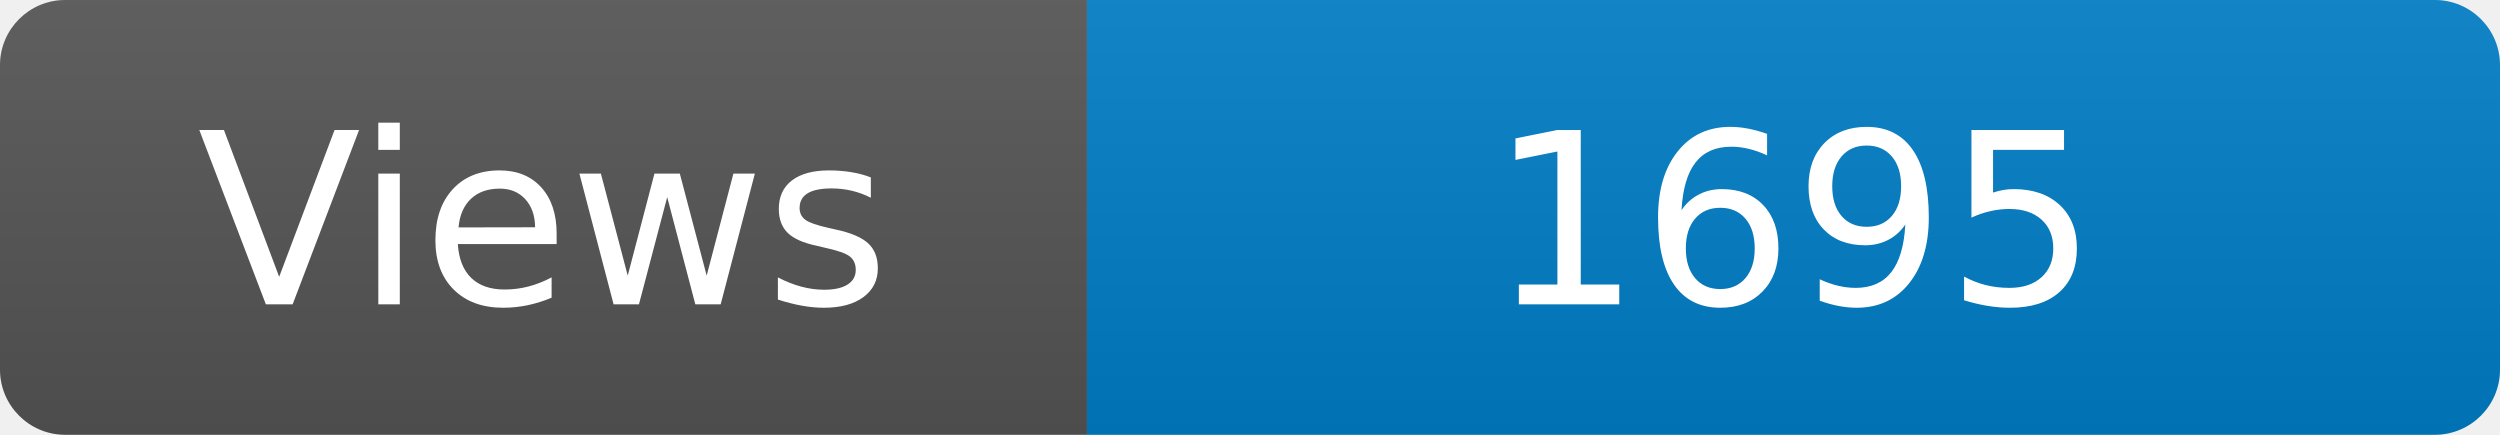
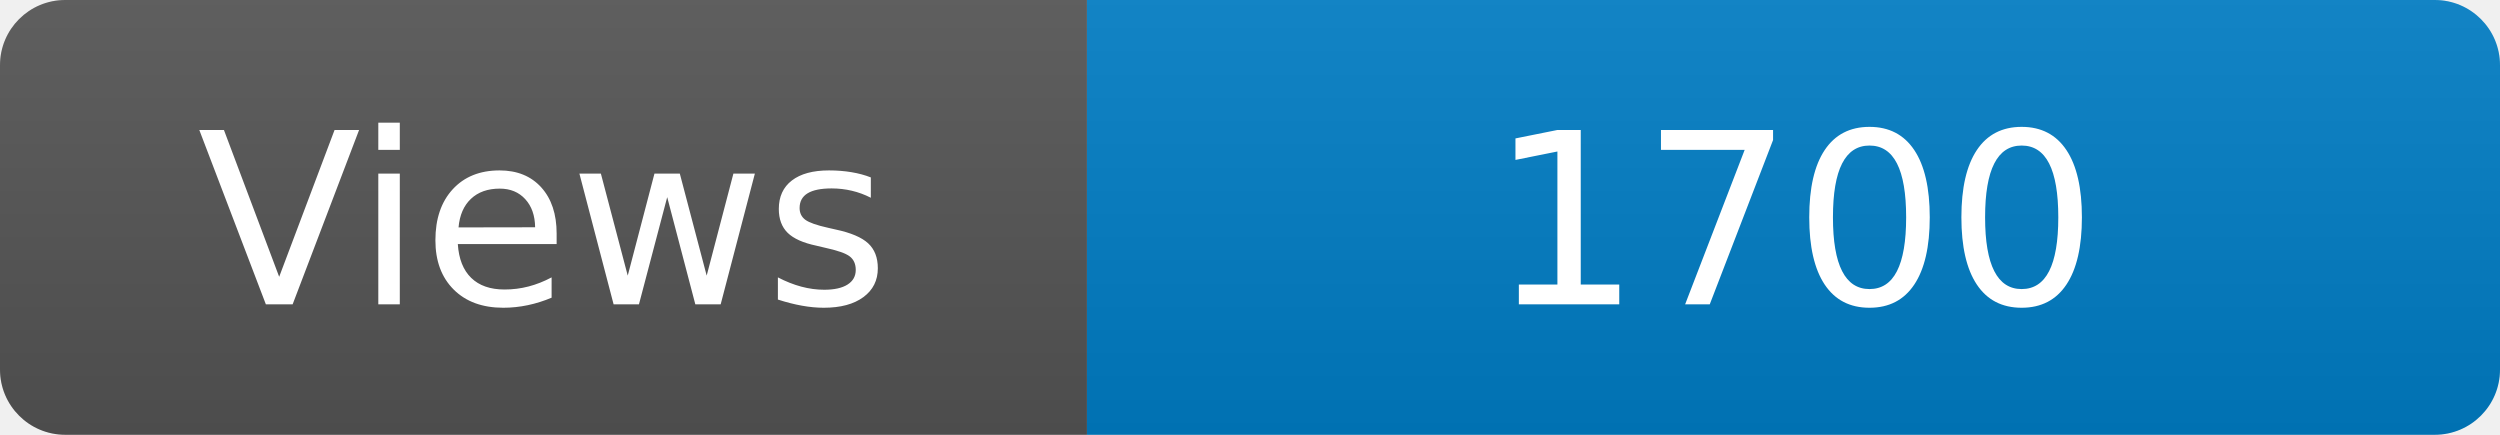
<svg xmlns="http://www.w3.org/2000/svg" width="115" height="20" role="img" aria-label="Maintained?: yes">
  <linearGradient id="s" x2="0" y2="100%">
    <stop offset="0" stop-color="#bbb" stop-opacity=".1" />
    <stop offset="1" stop-opacity=".1" />
  </linearGradient>
  <clipPath id="r">
    <rect width="115" height="20" rx="3" fill="#fff" />
  </clipPath>
  <g clip-path="url(#r)">
    <rect width="50" height="20" fill="#555" />
    <rect x="50" width="160" height="20" fill="#007ec6" />
    <rect width="115" height="20" fill="url(#s)" />
  </g>
  <g fill="#fff" text-anchor="middle" font-family="Verdana,Geneva,DejaVu Sans,sans-serif" font-size="110">
    <text x="250" y="140" transform="scale(.1)" fill="#fff">Views</text>
-     <text x="825" y="140" transform="scale(.1)" fill="#fff">1695</text>
+     <text x="825" y="140" transform="scale(.1)" fill="#fff">1700</text>
  </g>
</svg>
